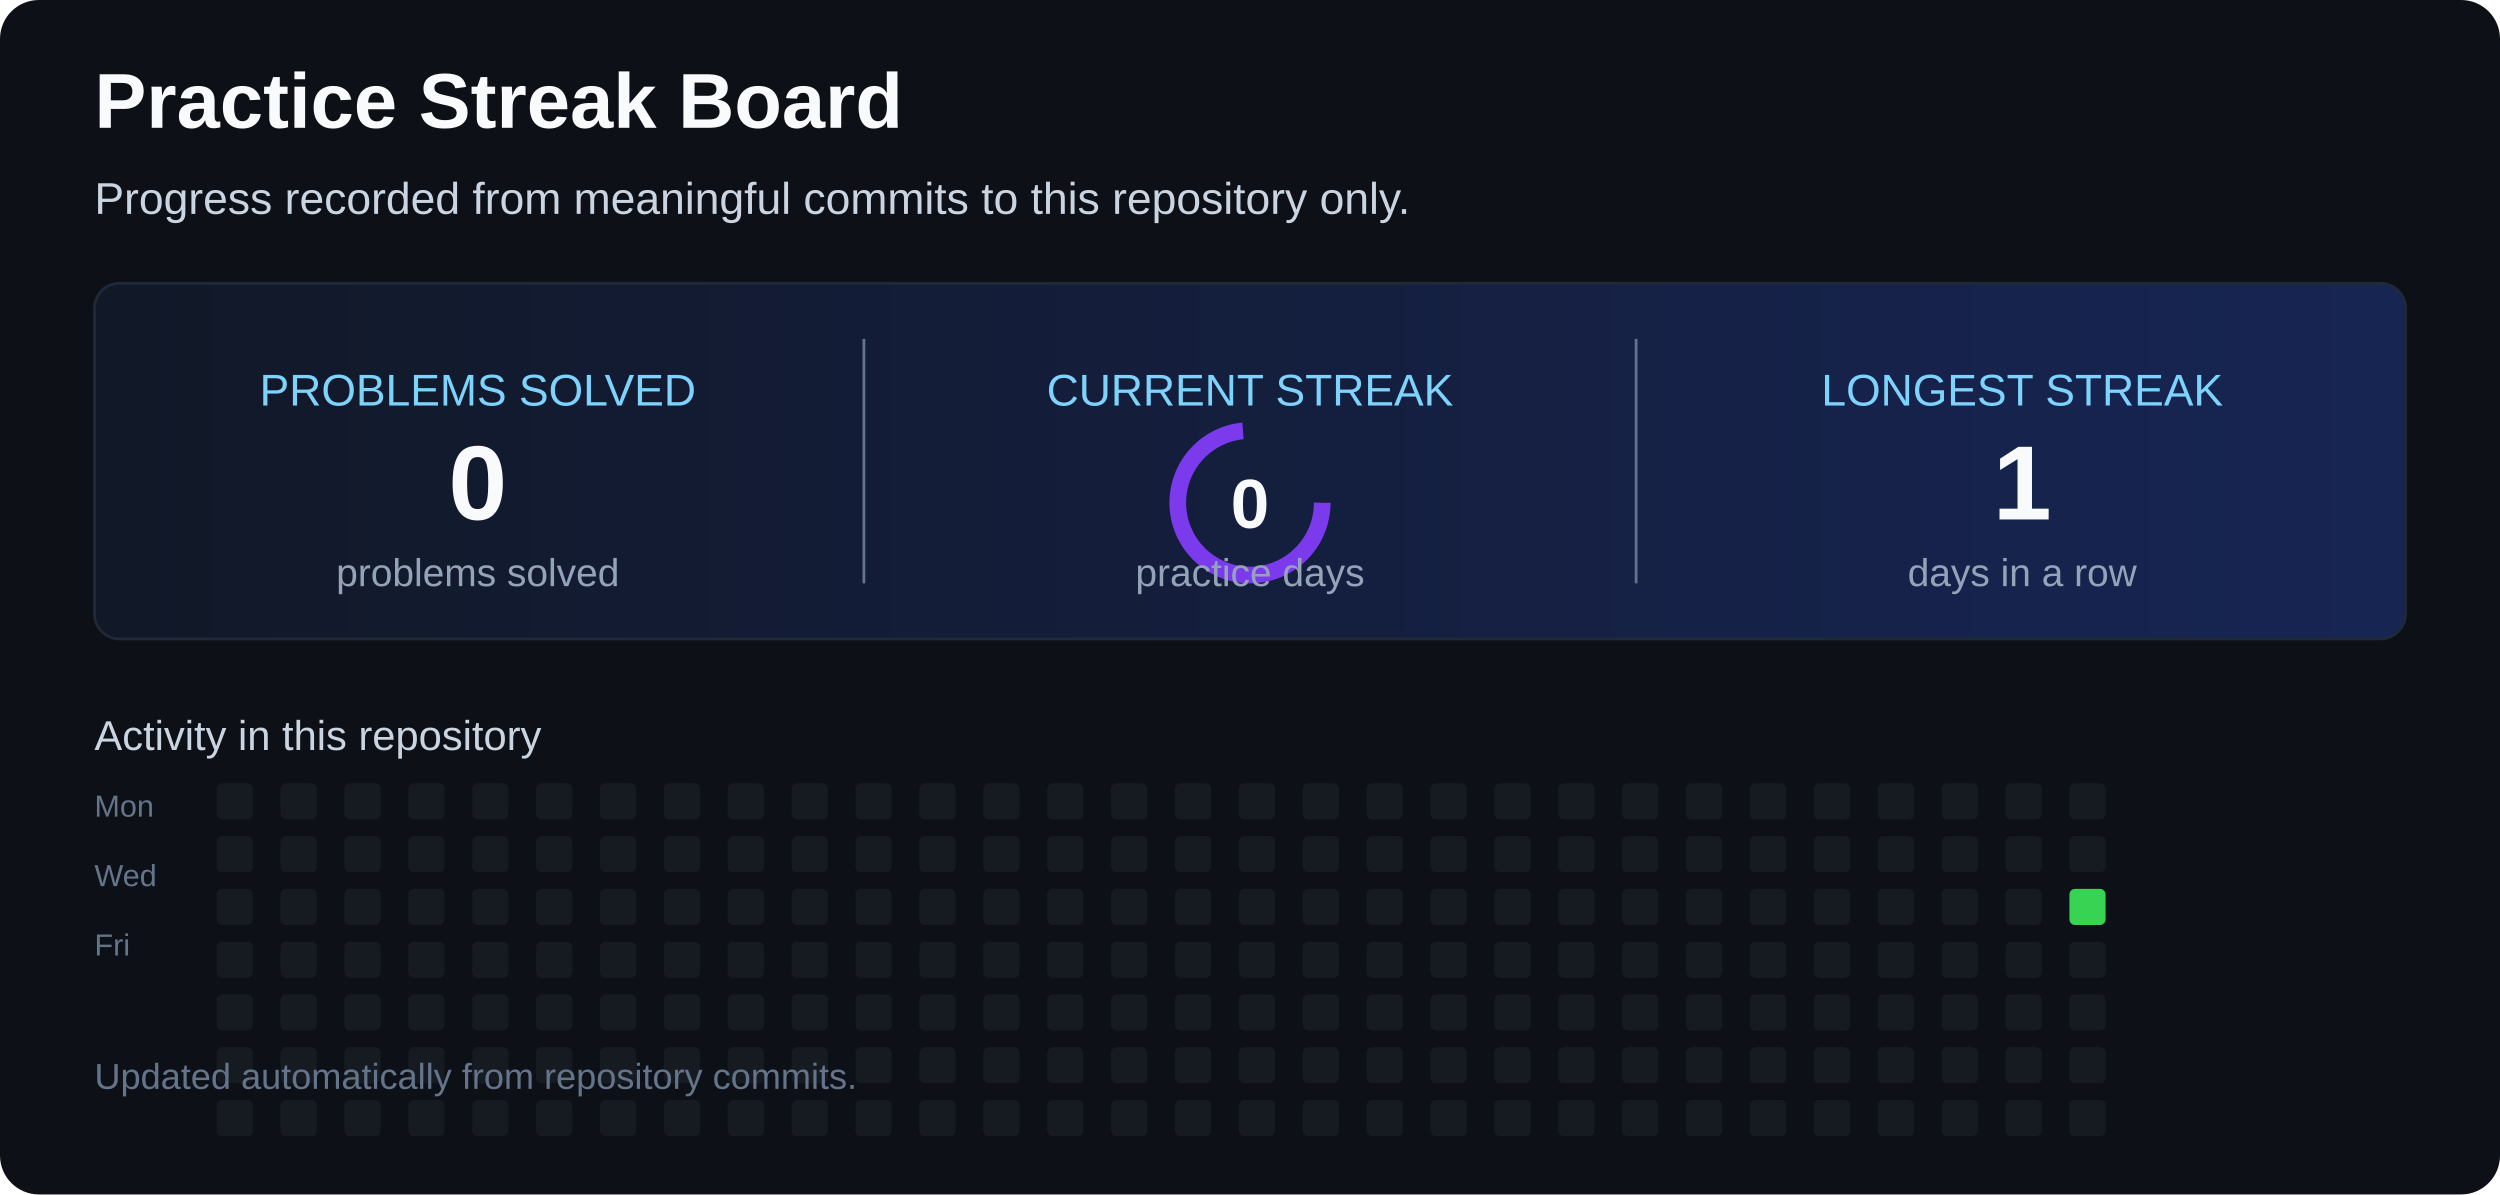
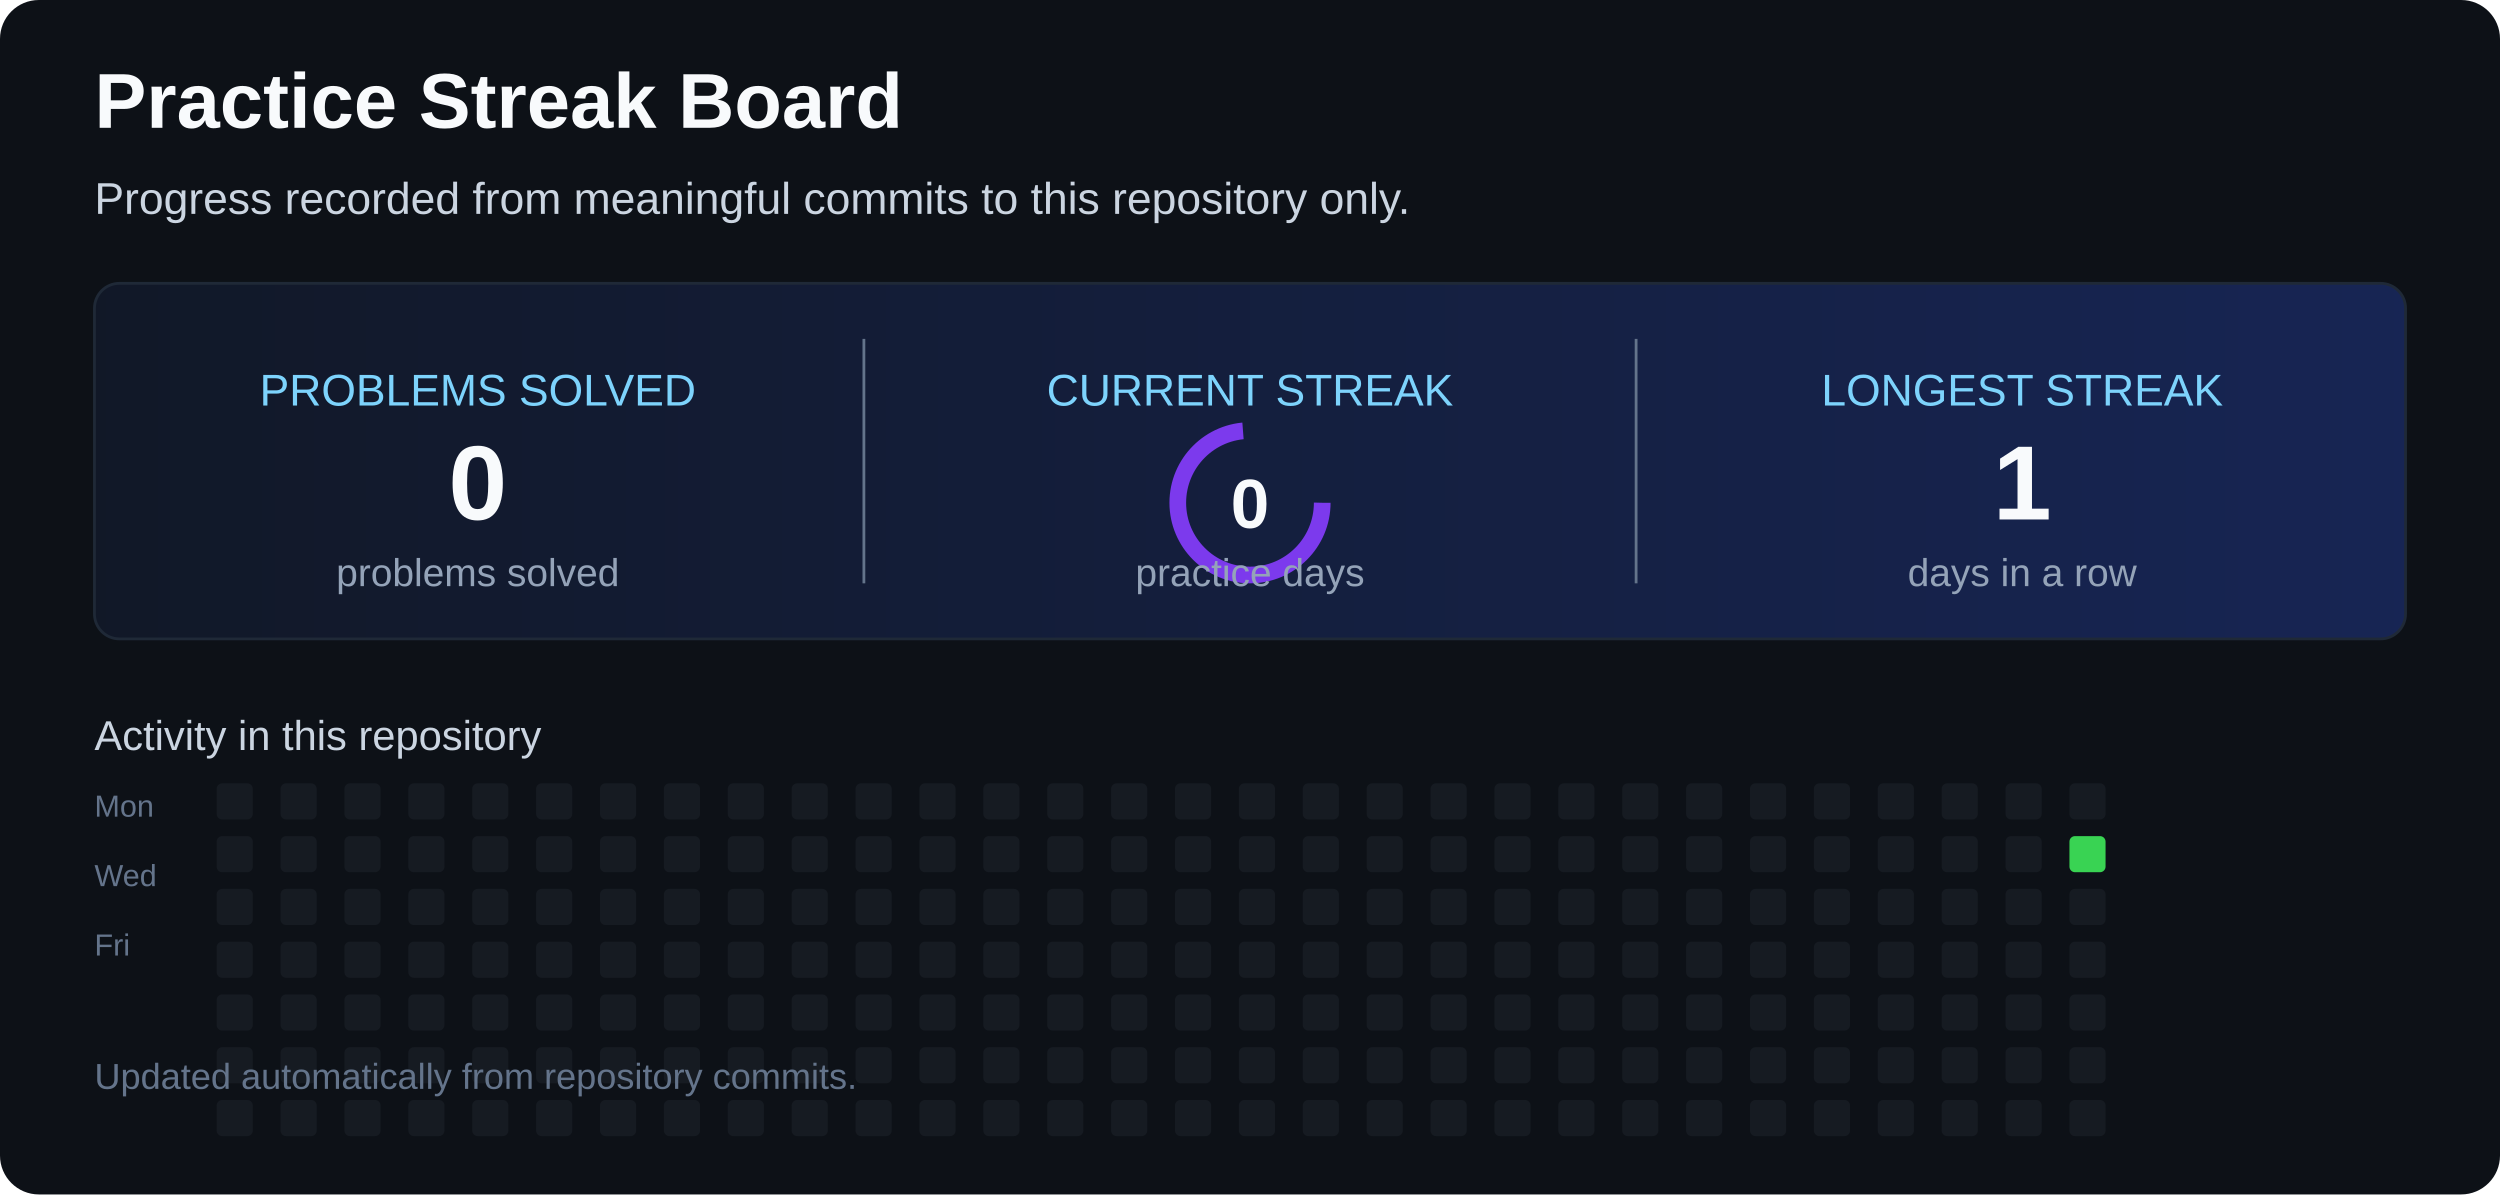
<svg xmlns="http://www.w3.org/2000/svg" width="900" height="430" viewBox="0 0 900 430" role="img" aria-labelledby="title desc">
  <defs>
    <linearGradient id="card" x1="0" x2="1">
      <stop offset="0" stop-color="#111827" />
      <stop offset="1" stop-color="#172554" />
    </linearGradient>
  </defs>
  <rect width="900" height="430" rx="14" fill="#0d1117" />
  <text x="34" y="46" fill="#f8fafc" font-family="Arial,sans-serif" font-size="28" font-weight="700">Practice Streak Board</text>
  <text x="34" y="77" fill="#cbd5e1" font-family="Arial,sans-serif" font-size="16">Progress recorded from meaningful commits to this repository only.</text>
  <rect x="34" y="102" width="832" height="128" rx="9" fill="url(#card)" stroke="#1f2937" />
  <line x1="311" y1="122" x2="311" y2="210" stroke="#64748b" />
  <line x1="589" y1="122" x2="589" y2="210" stroke="#64748b" />
  <text x="172" y="146" text-anchor="middle" fill="#7dd3fc" font-family="Arial,sans-serif" font-size="16">PROBLEMS SOLVED</text>
  <text x="172" y="187" text-anchor="middle" fill="#f8fafc" font-family="Arial,sans-serif" font-size="38" font-weight="700">0</text>
  <text x="172" y="211" text-anchor="middle" fill="#94a3b8" font-family="Arial,sans-serif" font-size="14">problems solved</text>
  <text x="450" y="146" text-anchor="middle" fill="#7dd3fc" font-family="Arial,sans-serif" font-size="16">CURRENT STREAK</text>
  <circle cx="450" cy="181" r="26" fill="none" stroke="#7c3aed" stroke-width="6" stroke-dasharray="120 44">
    <animateTransform attributeName="transform" type="rotate" from="0 450 181" to="360 450 181" dur="6s" repeatCount="indefinite" />
  </circle>
  <text x="450" y="190" text-anchor="middle" fill="#f8fafc" font-family="Arial,sans-serif" font-size="25" font-weight="700">0</text>
  <text x="450" y="211" text-anchor="middle" fill="#94a3b8" font-family="Arial,sans-serif" font-size="14">practice days</text>
  <text x="728" y="146" text-anchor="middle" fill="#7dd3fc" font-family="Arial,sans-serif" font-size="16">LONGEST STREAK</text>
  <text x="728" y="187" text-anchor="middle" fill="#f8fafc" font-family="Arial,sans-serif" font-size="38" font-weight="700">1</text>
  <text x="728" y="211" text-anchor="middle" fill="#94a3b8" font-family="Arial,sans-serif" font-size="14">days in a row</text>
  <text x="34" y="270" fill="#cbd5e1" font-family="Arial,sans-serif" font-size="15">Activity in this repository</text>
  <text x="34" y="294" fill="#64748b" font-family="Arial,sans-serif" font-size="11">Mon</text>
  <text x="34" y="319" fill="#64748b" font-family="Arial,sans-serif" font-size="11">Wed</text>
  <text x="34" y="344" fill="#64748b" font-family="Arial,sans-serif" font-size="11">Fri</text>
  <g>
    <rect x="78" y="282" width="13" height="13" rx="2" fill="#161b22" />
    <rect x="78" y="301" width="13" height="13" rx="2" fill="#161b22" />
    <rect x="78" y="320" width="13" height="13" rx="2" fill="#161b22" />
    <rect x="78" y="339" width="13" height="13" rx="2" fill="#161b22" />
    <rect x="78" y="358" width="13" height="13" rx="2" fill="#161b22" />
    <rect x="78" y="377" width="13" height="13" rx="2" fill="#161b22" />
    <rect x="78" y="396" width="13" height="13" rx="2" fill="#161b22" />
    <rect x="101" y="282" width="13" height="13" rx="2" fill="#161b22" />
    <rect x="101" y="301" width="13" height="13" rx="2" fill="#161b22" />
    <rect x="101" y="320" width="13" height="13" rx="2" fill="#161b22" />
    <rect x="101" y="339" width="13" height="13" rx="2" fill="#161b22" />
    <rect x="101" y="358" width="13" height="13" rx="2" fill="#161b22" />
    <rect x="101" y="377" width="13" height="13" rx="2" fill="#161b22" />
    <rect x="101" y="396" width="13" height="13" rx="2" fill="#161b22" />
    <rect x="124" y="282" width="13" height="13" rx="2" fill="#161b22" />
    <rect x="124" y="301" width="13" height="13" rx="2" fill="#161b22" />
    <rect x="124" y="320" width="13" height="13" rx="2" fill="#161b22" />
    <rect x="124" y="339" width="13" height="13" rx="2" fill="#161b22" />
    <rect x="124" y="358" width="13" height="13" rx="2" fill="#161b22" />
    <rect x="124" y="377" width="13" height="13" rx="2" fill="#161b22" />
    <rect x="124" y="396" width="13" height="13" rx="2" fill="#161b22" />
    <rect x="147" y="282" width="13" height="13" rx="2" fill="#161b22" />
    <rect x="147" y="301" width="13" height="13" rx="2" fill="#161b22" />
    <rect x="147" y="320" width="13" height="13" rx="2" fill="#161b22" />
    <rect x="147" y="339" width="13" height="13" rx="2" fill="#161b22" />
    <rect x="147" y="358" width="13" height="13" rx="2" fill="#161b22" />
    <rect x="147" y="377" width="13" height="13" rx="2" fill="#161b22" />
    <rect x="147" y="396" width="13" height="13" rx="2" fill="#161b22" />
    <rect x="170" y="282" width="13" height="13" rx="2" fill="#161b22" />
    <rect x="170" y="301" width="13" height="13" rx="2" fill="#161b22" />
    <rect x="170" y="320" width="13" height="13" rx="2" fill="#161b22" />
    <rect x="170" y="339" width="13" height="13" rx="2" fill="#161b22" />
    <rect x="170" y="358" width="13" height="13" rx="2" fill="#161b22" />
    <rect x="170" y="377" width="13" height="13" rx="2" fill="#161b22" />
    <rect x="170" y="396" width="13" height="13" rx="2" fill="#161b22" />
    <rect x="193" y="282" width="13" height="13" rx="2" fill="#161b22" />
    <rect x="193" y="301" width="13" height="13" rx="2" fill="#161b22" />
    <rect x="193" y="320" width="13" height="13" rx="2" fill="#161b22" />
    <rect x="193" y="339" width="13" height="13" rx="2" fill="#161b22" />
    <rect x="193" y="358" width="13" height="13" rx="2" fill="#161b22" />
    <rect x="193" y="377" width="13" height="13" rx="2" fill="#161b22" />
    <rect x="193" y="396" width="13" height="13" rx="2" fill="#161b22" />
    <rect x="216" y="282" width="13" height="13" rx="2" fill="#161b22" />
    <rect x="216" y="301" width="13" height="13" rx="2" fill="#161b22" />
    <rect x="216" y="320" width="13" height="13" rx="2" fill="#161b22" />
    <rect x="216" y="339" width="13" height="13" rx="2" fill="#161b22" />
    <rect x="216" y="358" width="13" height="13" rx="2" fill="#161b22" />
    <rect x="216" y="377" width="13" height="13" rx="2" fill="#161b22" />
    <rect x="216" y="396" width="13" height="13" rx="2" fill="#161b22" />
    <rect x="239" y="282" width="13" height="13" rx="2" fill="#161b22" />
    <rect x="239" y="301" width="13" height="13" rx="2" fill="#161b22" />
    <rect x="239" y="320" width="13" height="13" rx="2" fill="#161b22" />
    <rect x="239" y="339" width="13" height="13" rx="2" fill="#161b22" />
    <rect x="239" y="358" width="13" height="13" rx="2" fill="#161b22" />
    <rect x="239" y="377" width="13" height="13" rx="2" fill="#161b22" />
    <rect x="239" y="396" width="13" height="13" rx="2" fill="#161b22" />
    <rect x="262" y="282" width="13" height="13" rx="2" fill="#161b22" />
    <rect x="262" y="301" width="13" height="13" rx="2" fill="#161b22" />
    <rect x="262" y="320" width="13" height="13" rx="2" fill="#161b22" />
    <rect x="262" y="339" width="13" height="13" rx="2" fill="#161b22" />
    <rect x="262" y="358" width="13" height="13" rx="2" fill="#161b22" />
    <rect x="262" y="377" width="13" height="13" rx="2" fill="#161b22" />
    <rect x="262" y="396" width="13" height="13" rx="2" fill="#161b22" />
    <rect x="285" y="282" width="13" height="13" rx="2" fill="#161b22" />
    <rect x="285" y="301" width="13" height="13" rx="2" fill="#161b22" />
    <rect x="285" y="320" width="13" height="13" rx="2" fill="#161b22" />
    <rect x="285" y="339" width="13" height="13" rx="2" fill="#161b22" />
    <rect x="285" y="358" width="13" height="13" rx="2" fill="#161b22" />
    <rect x="285" y="377" width="13" height="13" rx="2" fill="#161b22" />
    <rect x="285" y="396" width="13" height="13" rx="2" fill="#161b22" />
    <rect x="308" y="282" width="13" height="13" rx="2" fill="#161b22" />
    <rect x="308" y="301" width="13" height="13" rx="2" fill="#161b22" />
    <rect x="308" y="320" width="13" height="13" rx="2" fill="#161b22" />
    <rect x="308" y="339" width="13" height="13" rx="2" fill="#161b22" />
    <rect x="308" y="358" width="13" height="13" rx="2" fill="#161b22" />
    <rect x="308" y="377" width="13" height="13" rx="2" fill="#161b22" />
    <rect x="308" y="396" width="13" height="13" rx="2" fill="#161b22" />
    <rect x="331" y="282" width="13" height="13" rx="2" fill="#161b22" />
    <rect x="331" y="301" width="13" height="13" rx="2" fill="#161b22" />
    <rect x="331" y="320" width="13" height="13" rx="2" fill="#161b22" />
    <rect x="331" y="339" width="13" height="13" rx="2" fill="#161b22" />
    <rect x="331" y="358" width="13" height="13" rx="2" fill="#161b22" />
    <rect x="331" y="377" width="13" height="13" rx="2" fill="#161b22" />
    <rect x="331" y="396" width="13" height="13" rx="2" fill="#161b22" />
    <rect x="354" y="282" width="13" height="13" rx="2" fill="#161b22" />
    <rect x="354" y="301" width="13" height="13" rx="2" fill="#161b22" />
    <rect x="354" y="320" width="13" height="13" rx="2" fill="#161b22" />
    <rect x="354" y="339" width="13" height="13" rx="2" fill="#161b22" />
    <rect x="354" y="358" width="13" height="13" rx="2" fill="#161b22" />
    <rect x="354" y="377" width="13" height="13" rx="2" fill="#161b22" />
    <rect x="354" y="396" width="13" height="13" rx="2" fill="#161b22" />
    <rect x="377" y="282" width="13" height="13" rx="2" fill="#161b22" />
    <rect x="377" y="301" width="13" height="13" rx="2" fill="#161b22" />
    <rect x="377" y="320" width="13" height="13" rx="2" fill="#161b22" />
    <rect x="377" y="339" width="13" height="13" rx="2" fill="#161b22" />
    <rect x="377" y="358" width="13" height="13" rx="2" fill="#161b22" />
    <rect x="377" y="377" width="13" height="13" rx="2" fill="#161b22" />
    <rect x="377" y="396" width="13" height="13" rx="2" fill="#161b22" />
    <rect x="400" y="282" width="13" height="13" rx="2" fill="#161b22" />
    <rect x="400" y="301" width="13" height="13" rx="2" fill="#161b22" />
    <rect x="400" y="320" width="13" height="13" rx="2" fill="#161b22" />
    <rect x="400" y="339" width="13" height="13" rx="2" fill="#161b22" />
    <rect x="400" y="358" width="13" height="13" rx="2" fill="#161b22" />
    <rect x="400" y="377" width="13" height="13" rx="2" fill="#161b22" />
    <rect x="400" y="396" width="13" height="13" rx="2" fill="#161b22" />
    <rect x="423" y="282" width="13" height="13" rx="2" fill="#161b22" />
    <rect x="423" y="301" width="13" height="13" rx="2" fill="#161b22" />
    <rect x="423" y="320" width="13" height="13" rx="2" fill="#161b22" />
    <rect x="423" y="339" width="13" height="13" rx="2" fill="#161b22" />
    <rect x="423" y="358" width="13" height="13" rx="2" fill="#161b22" />
    <rect x="423" y="377" width="13" height="13" rx="2" fill="#161b22" />
    <rect x="423" y="396" width="13" height="13" rx="2" fill="#161b22" />
    <rect x="446" y="282" width="13" height="13" rx="2" fill="#161b22" />
    <rect x="446" y="301" width="13" height="13" rx="2" fill="#161b22" />
    <rect x="446" y="320" width="13" height="13" rx="2" fill="#161b22" />
    <rect x="446" y="339" width="13" height="13" rx="2" fill="#161b22" />
    <rect x="446" y="358" width="13" height="13" rx="2" fill="#161b22" />
    <rect x="446" y="377" width="13" height="13" rx="2" fill="#161b22" />
    <rect x="446" y="396" width="13" height="13" rx="2" fill="#161b22" />
    <rect x="469" y="282" width="13" height="13" rx="2" fill="#161b22" />
    <rect x="469" y="301" width="13" height="13" rx="2" fill="#161b22" />
    <rect x="469" y="320" width="13" height="13" rx="2" fill="#161b22" />
    <rect x="469" y="339" width="13" height="13" rx="2" fill="#161b22" />
    <rect x="469" y="358" width="13" height="13" rx="2" fill="#161b22" />
    <rect x="469" y="377" width="13" height="13" rx="2" fill="#161b22" />
    <rect x="469" y="396" width="13" height="13" rx="2" fill="#161b22" />
    <rect x="492" y="282" width="13" height="13" rx="2" fill="#161b22" />
    <rect x="492" y="301" width="13" height="13" rx="2" fill="#161b22" />
    <rect x="492" y="320" width="13" height="13" rx="2" fill="#161b22" />
    <rect x="492" y="339" width="13" height="13" rx="2" fill="#161b22" />
    <rect x="492" y="358" width="13" height="13" rx="2" fill="#161b22" />
    <rect x="492" y="377" width="13" height="13" rx="2" fill="#161b22" />
    <rect x="492" y="396" width="13" height="13" rx="2" fill="#161b22" />
    <rect x="515" y="282" width="13" height="13" rx="2" fill="#161b22" />
    <rect x="515" y="301" width="13" height="13" rx="2" fill="#161b22" />
    <rect x="515" y="320" width="13" height="13" rx="2" fill="#161b22" />
    <rect x="515" y="339" width="13" height="13" rx="2" fill="#161b22" />
    <rect x="515" y="358" width="13" height="13" rx="2" fill="#161b22" />
    <rect x="515" y="377" width="13" height="13" rx="2" fill="#161b22" />
    <rect x="515" y="396" width="13" height="13" rx="2" fill="#161b22" />
    <rect x="538" y="282" width="13" height="13" rx="2" fill="#161b22" />
    <rect x="538" y="301" width="13" height="13" rx="2" fill="#161b22" />
    <rect x="538" y="320" width="13" height="13" rx="2" fill="#161b22" />
    <rect x="538" y="339" width="13" height="13" rx="2" fill="#161b22" />
    <rect x="538" y="358" width="13" height="13" rx="2" fill="#161b22" />
    <rect x="538" y="377" width="13" height="13" rx="2" fill="#161b22" />
    <rect x="538" y="396" width="13" height="13" rx="2" fill="#161b22" />
    <rect x="561" y="282" width="13" height="13" rx="2" fill="#161b22" />
    <rect x="561" y="301" width="13" height="13" rx="2" fill="#161b22" />
    <rect x="561" y="320" width="13" height="13" rx="2" fill="#161b22" />
    <rect x="561" y="339" width="13" height="13" rx="2" fill="#161b22" />
    <rect x="561" y="358" width="13" height="13" rx="2" fill="#161b22" />
    <rect x="561" y="377" width="13" height="13" rx="2" fill="#161b22" />
    <rect x="561" y="396" width="13" height="13" rx="2" fill="#161b22" />
    <rect x="584" y="282" width="13" height="13" rx="2" fill="#161b22" />
    <rect x="584" y="301" width="13" height="13" rx="2" fill="#161b22" />
    <rect x="584" y="320" width="13" height="13" rx="2" fill="#161b22" />
    <rect x="584" y="339" width="13" height="13" rx="2" fill="#161b22" />
    <rect x="584" y="358" width="13" height="13" rx="2" fill="#161b22" />
    <rect x="584" y="377" width="13" height="13" rx="2" fill="#161b22" />
    <rect x="584" y="396" width="13" height="13" rx="2" fill="#161b22" />
    <rect x="607" y="282" width="13" height="13" rx="2" fill="#161b22" />
    <rect x="607" y="301" width="13" height="13" rx="2" fill="#161b22" />
    <rect x="607" y="320" width="13" height="13" rx="2" fill="#161b22" />
    <rect x="607" y="339" width="13" height="13" rx="2" fill="#161b22" />
    <rect x="607" y="358" width="13" height="13" rx="2" fill="#161b22" />
    <rect x="607" y="377" width="13" height="13" rx="2" fill="#161b22" />
    <rect x="607" y="396" width="13" height="13" rx="2" fill="#161b22" />
    <rect x="630" y="282" width="13" height="13" rx="2" fill="#161b22" />
    <rect x="630" y="301" width="13" height="13" rx="2" fill="#161b22" />
    <rect x="630" y="320" width="13" height="13" rx="2" fill="#161b22" />
    <rect x="630" y="339" width="13" height="13" rx="2" fill="#161b22" />
    <rect x="630" y="358" width="13" height="13" rx="2" fill="#161b22" />
    <rect x="630" y="377" width="13" height="13" rx="2" fill="#161b22" />
    <rect x="630" y="396" width="13" height="13" rx="2" fill="#161b22" />
    <rect x="653" y="282" width="13" height="13" rx="2" fill="#161b22" />
    <rect x="653" y="301" width="13" height="13" rx="2" fill="#161b22" />
    <rect x="653" y="320" width="13" height="13" rx="2" fill="#161b22" />
    <rect x="653" y="339" width="13" height="13" rx="2" fill="#161b22" />
    <rect x="653" y="358" width="13" height="13" rx="2" fill="#161b22" />
    <rect x="653" y="377" width="13" height="13" rx="2" fill="#161b22" />
    <rect x="653" y="396" width="13" height="13" rx="2" fill="#161b22" />
    <rect x="676" y="282" width="13" height="13" rx="2" fill="#161b22" />
    <rect x="676" y="301" width="13" height="13" rx="2" fill="#161b22" />
    <rect x="676" y="320" width="13" height="13" rx="2" fill="#161b22" />
    <rect x="676" y="339" width="13" height="13" rx="2" fill="#161b22" />
    <rect x="676" y="358" width="13" height="13" rx="2" fill="#161b22" />
    <rect x="676" y="377" width="13" height="13" rx="2" fill="#161b22" />
    <rect x="676" y="396" width="13" height="13" rx="2" fill="#161b22" />
    <rect x="699" y="282" width="13" height="13" rx="2" fill="#161b22" />
    <rect x="699" y="301" width="13" height="13" rx="2" fill="#161b22" />
    <rect x="699" y="320" width="13" height="13" rx="2" fill="#161b22" />
    <rect x="699" y="339" width="13" height="13" rx="2" fill="#161b22" />
    <rect x="699" y="358" width="13" height="13" rx="2" fill="#161b22" />
    <rect x="699" y="377" width="13" height="13" rx="2" fill="#161b22" />
    <rect x="699" y="396" width="13" height="13" rx="2" fill="#161b22" />
    <rect x="722" y="282" width="13" height="13" rx="2" fill="#161b22" />
    <rect x="722" y="301" width="13" height="13" rx="2" fill="#161b22" />
    <rect x="722" y="320" width="13" height="13" rx="2" fill="#161b22" />
    <rect x="722" y="339" width="13" height="13" rx="2" fill="#161b22" />
    <rect x="722" y="358" width="13" height="13" rx="2" fill="#161b22" />
    <rect x="722" y="377" width="13" height="13" rx="2" fill="#161b22" />
    <rect x="722" y="396" width="13" height="13" rx="2" fill="#161b22" />
    <rect x="745" y="282" width="13" height="13" rx="2" fill="#161b22" />
-     <rect x="745" y="301" width="13" height="13" rx="2" fill="#161b22" />
-     <rect x="745" y="320" width="13" height="13" rx="2" fill="#39d353" />
+     <rect x="745" y="301" width="13" height="13" rx="2" fill="#39d353" />
+     <rect x="745" y="320" width="13" height="13" rx="2" fill="#161b22" />
    <rect x="745" y="339" width="13" height="13" rx="2" fill="#161b22" />
    <rect x="745" y="358" width="13" height="13" rx="2" fill="#161b22" />
    <rect x="745" y="377" width="13" height="13" rx="2" fill="#161b22" />
    <rect x="745" y="396" width="13" height="13" rx="2" fill="#161b22" />
  </g>
  <text x="34" y="392" fill="#64748b" font-family="Arial,sans-serif" font-size="13">Updated automatically from repository commits.</text>
</svg>
